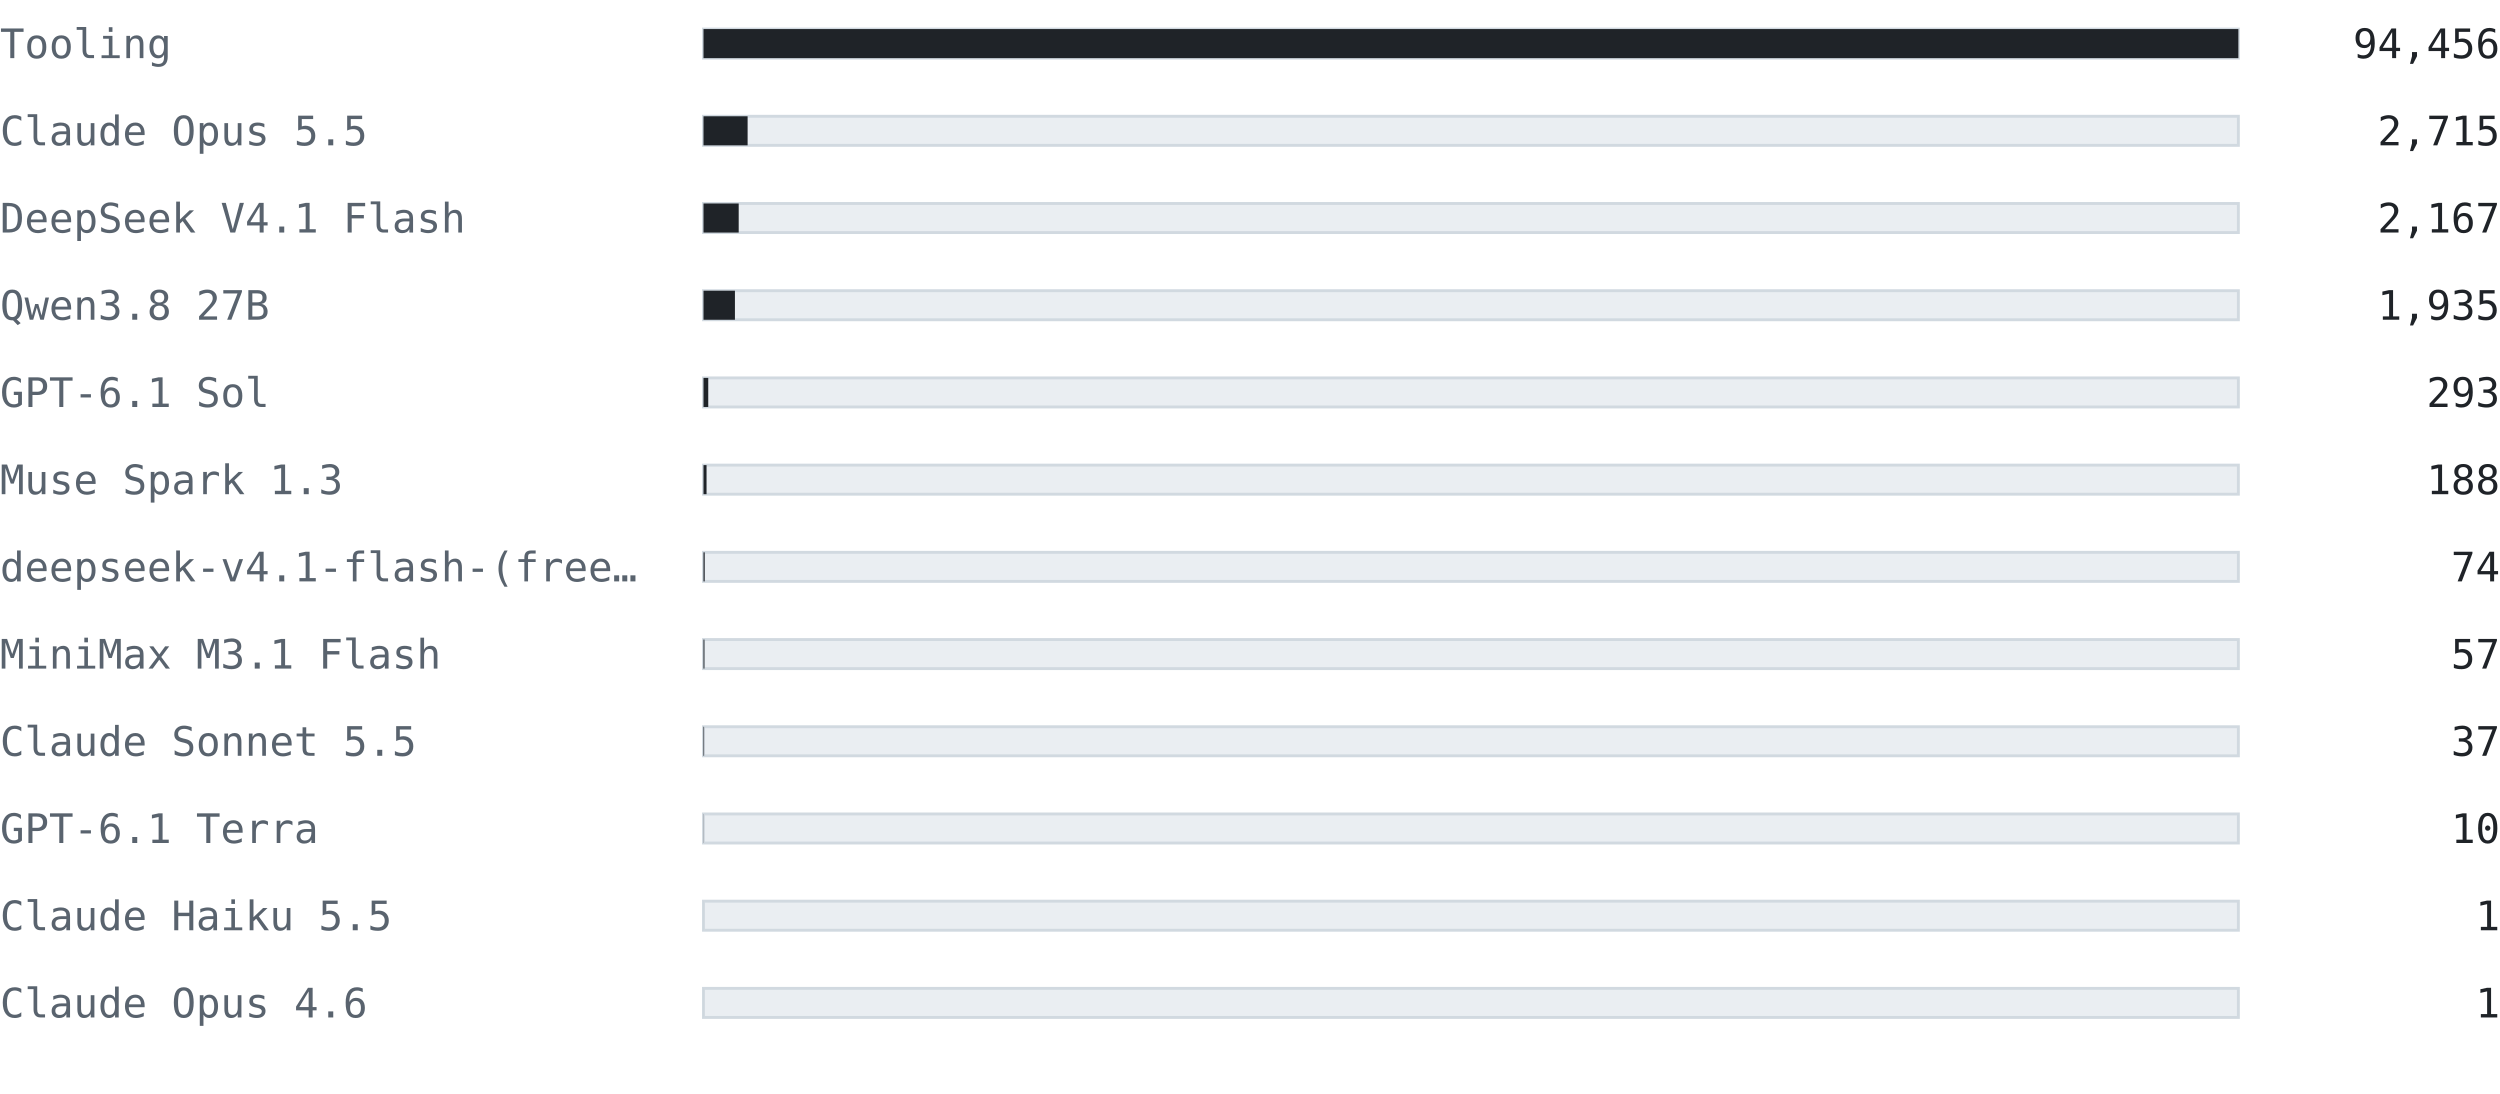
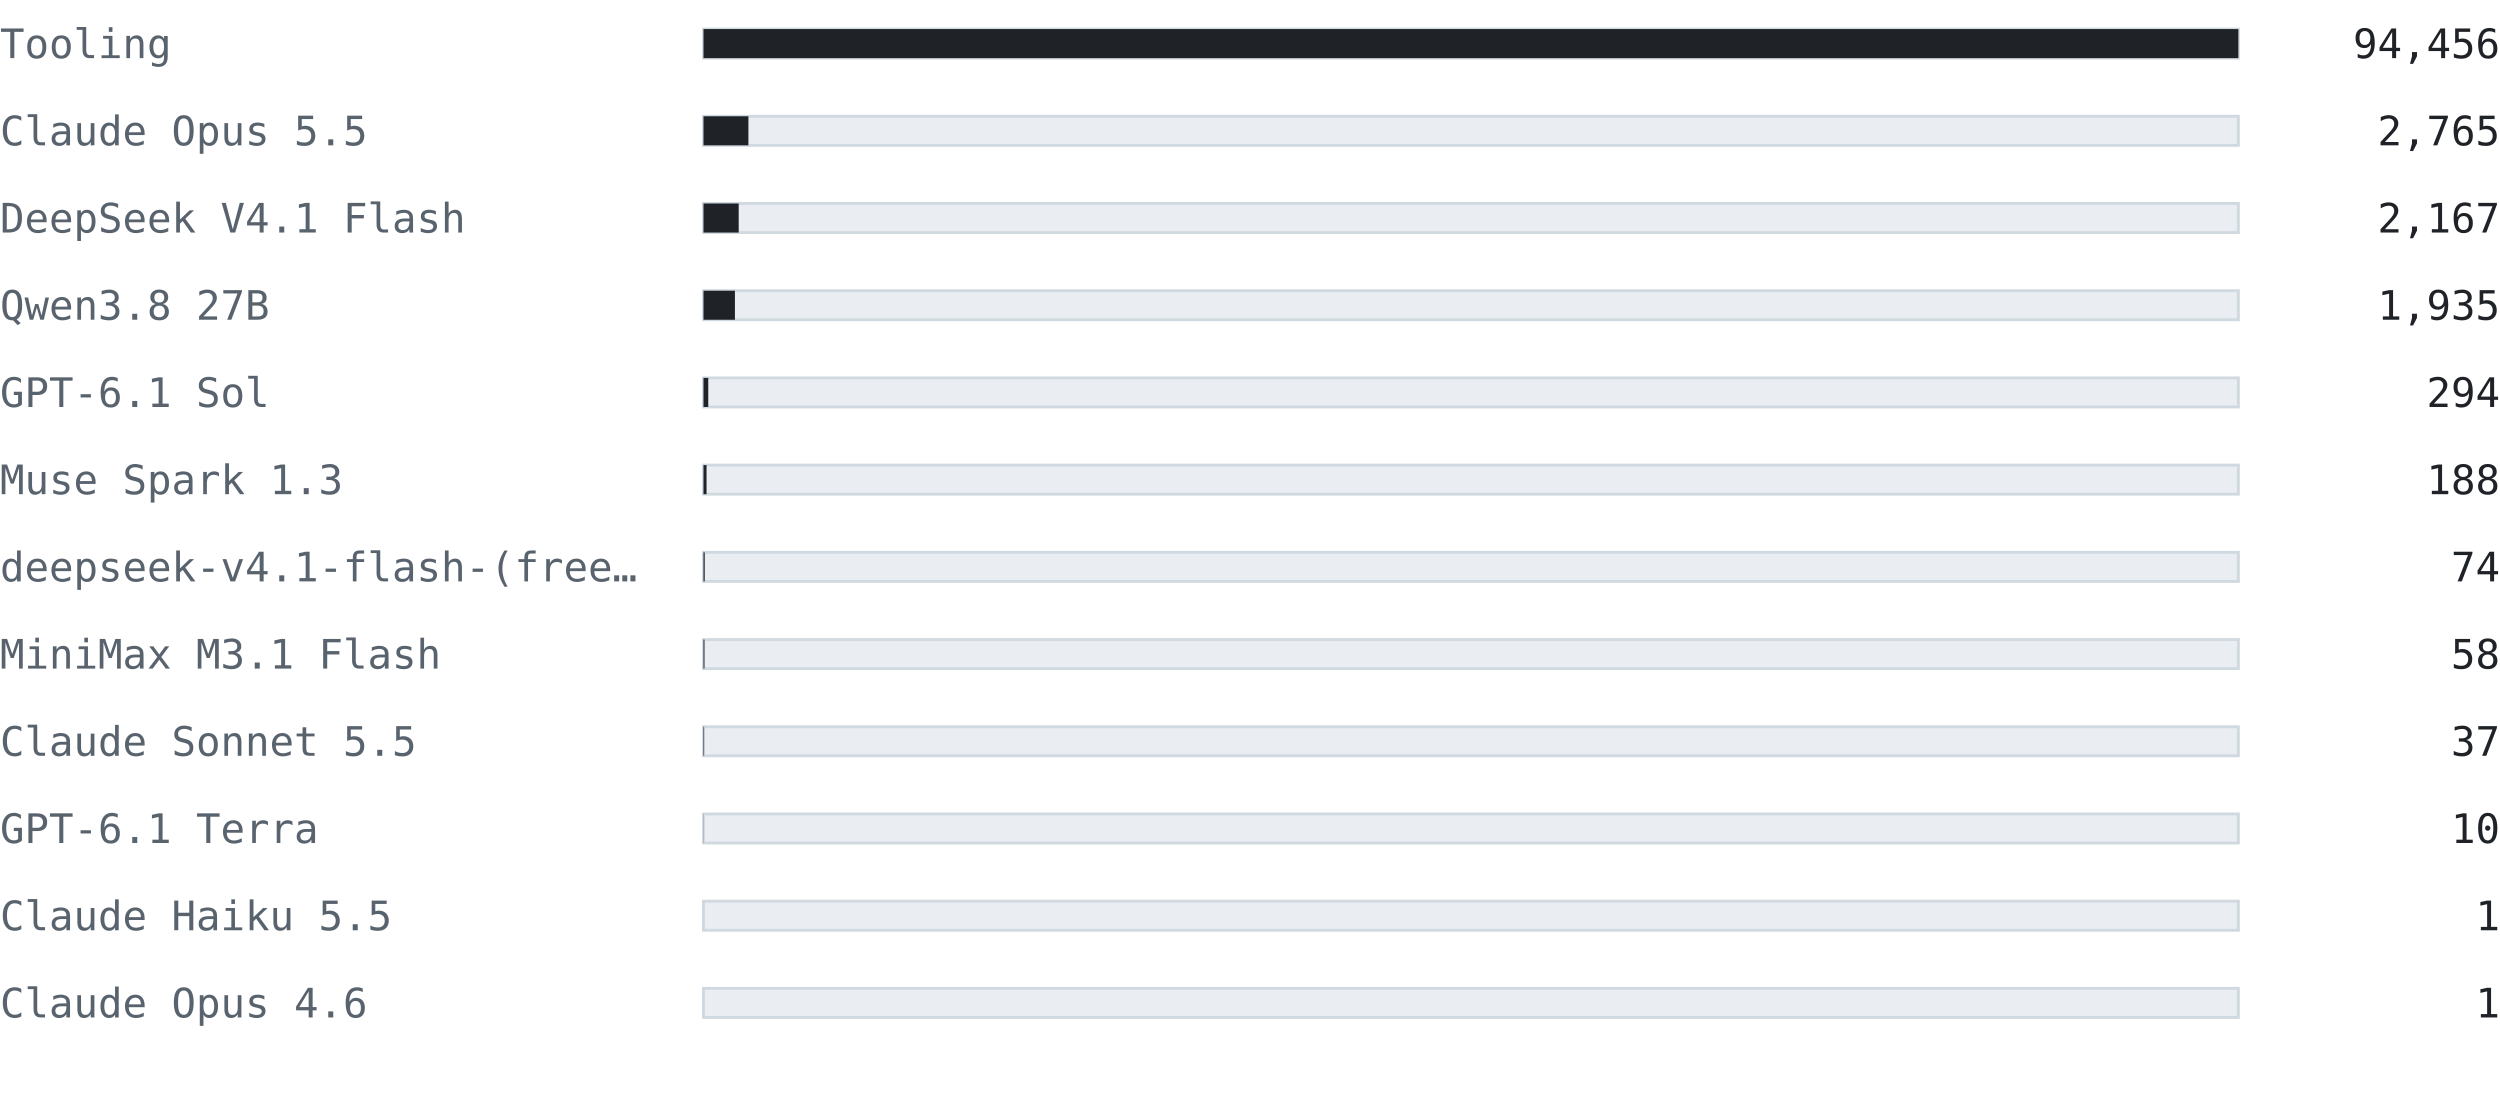
<svg xmlns="http://www.w3.org/2000/svg" width="860" height="376" viewBox="0 0 860 376" font-family="ui-monospace, SFMono-Regular, 'Cascadia Mono', Consolas, 'DejaVu Sans Mono', monospace">
  <text x="0" y="20" font-size="14" fill="#59636e" text-anchor="start" font-weight="normal">Tooling</text>
  <rect x="242" y="10" width="528" height="10" fill="#eaeef2" stroke="#d1d9e0" />
  <rect x="242" y="10" width="528" height="10" fill="#1f2328" />
  <text x="860" y="20" font-size="14" fill="#1f2328" text-anchor="end" font-weight="normal">94,456</text>
  <text x="0" y="50" font-size="14" fill="#59636e" text-anchor="start" font-weight="normal">Claude Opus 5.5</text>
  <rect x="242" y="40" width="528" height="10" fill="#eaeef2" stroke="#d1d9e0" />
-   <rect x="242" y="40" width="15.177" height="10" fill="#1f2328" />
-   <text x="860" y="50" font-size="14" fill="#1f2328" text-anchor="end" font-weight="normal">2,715</text>
+   <rect x="242" y="40" width="15.456" height="10" fill="#1f2328" />
+   <text x="860" y="50" font-size="14" fill="#1f2328" text-anchor="end" font-weight="normal">2,765</text>
  <text x="0" y="80" font-size="14" fill="#59636e" text-anchor="start" font-weight="normal">DeepSeek V4.1 Flash</text>
  <rect x="242" y="70" width="528" height="10" fill="#eaeef2" stroke="#d1d9e0" />
  <rect x="242" y="70" width="12.113" height="10" fill="#1f2328" />
  <text x="860" y="80" font-size="14" fill="#1f2328" text-anchor="end" font-weight="normal">2,167</text>
  <text x="0" y="110" font-size="14" fill="#59636e" text-anchor="start" font-weight="normal">Qwen3.8 27B</text>
  <rect x="242" y="100" width="528" height="10" fill="#eaeef2" stroke="#d1d9e0" />
  <rect x="242" y="100" width="10.816" height="10" fill="#1f2328" />
  <text x="860" y="110" font-size="14" fill="#1f2328" text-anchor="end" font-weight="normal">1,935</text>
  <text x="0" y="140" font-size="14" fill="#59636e" text-anchor="start" font-weight="normal">GPT-6.1 Sol</text>
  <rect x="242" y="130" width="528" height="10" fill="#eaeef2" stroke="#d1d9e0" />
-   <rect x="242" y="130" width="1.638" height="10" fill="#1f2328" />
-   <text x="860" y="140" font-size="14" fill="#1f2328" text-anchor="end" font-weight="normal">293</text>
+   <rect x="242" y="130" width="1.643" height="10" fill="#1f2328" />
+   <text x="860" y="140" font-size="14" fill="#1f2328" text-anchor="end" font-weight="normal">294</text>
  <text x="0" y="170" font-size="14" fill="#59636e" text-anchor="start" font-weight="normal">Muse Spark 1.3</text>
  <rect x="242" y="160" width="528" height="10" fill="#eaeef2" stroke="#d1d9e0" />
  <rect x="242" y="160" width="1.051" height="10" fill="#1f2328" />
  <text x="860" y="170" font-size="14" fill="#1f2328" text-anchor="end" font-weight="normal">188</text>
  <text x="0" y="200" font-size="14" fill="#59636e" text-anchor="start" font-weight="normal">deepseek-v4.1-flash-(free…</text>
  <rect x="242" y="190" width="528" height="10" fill="#eaeef2" stroke="#d1d9e0" />
  <rect x="242" y="190" width="0.414" height="10" fill="#1f2328" />
  <text x="860" y="200" font-size="14" fill="#1f2328" text-anchor="end" font-weight="normal">74</text>
  <text x="0" y="230" font-size="14" fill="#59636e" text-anchor="start" font-weight="normal">MiniMax M3.1 Flash</text>
  <rect x="242" y="220" width="528" height="10" fill="#eaeef2" stroke="#d1d9e0" />
-   <rect x="242" y="220" width="0.319" height="10" fill="#1f2328" />
-   <text x="860" y="230" font-size="14" fill="#1f2328" text-anchor="end" font-weight="normal">57</text>
+   <rect x="242" y="220" width="0.324" height="10" fill="#1f2328" />
+   <text x="860" y="230" font-size="14" fill="#1f2328" text-anchor="end" font-weight="normal">58</text>
  <text x="0" y="260" font-size="14" fill="#59636e" text-anchor="start" font-weight="normal">Claude Sonnet 5.5</text>
  <rect x="242" y="250" width="528" height="10" fill="#eaeef2" stroke="#d1d9e0" />
  <rect x="242" y="250" width="0.207" height="10" fill="#1f2328" />
  <text x="860" y="260" font-size="14" fill="#1f2328" text-anchor="end" font-weight="normal">37</text>
  <text x="0" y="290" font-size="14" fill="#59636e" text-anchor="start" font-weight="normal">GPT-6.1 Terra</text>
  <rect x="242" y="280" width="528" height="10" fill="#eaeef2" stroke="#d1d9e0" />
  <rect x="242" y="280" width="0.056" height="10" fill="#1f2328" />
  <text x="860" y="290" font-size="14" fill="#1f2328" text-anchor="end" font-weight="normal">10</text>
  <text x="0" y="320" font-size="14" fill="#59636e" text-anchor="start" font-weight="normal">Claude Haiku 5.5</text>
  <rect x="242" y="310" width="528" height="10" fill="#eaeef2" stroke="#d1d9e0" />
  <rect x="242" y="310" width="0.006" height="10" fill="#1f2328" />
  <text x="860" y="320" font-size="14" fill="#1f2328" text-anchor="end" font-weight="normal">1</text>
  <text x="0" y="350" font-size="14" fill="#59636e" text-anchor="start" font-weight="normal">Claude Opus 4.6</text>
  <rect x="242" y="340" width="528" height="10" fill="#eaeef2" stroke="#d1d9e0" />
  <rect x="242" y="340" width="0.006" height="10" fill="#1f2328" />
  <text x="860" y="350" font-size="14" fill="#1f2328" text-anchor="end" font-weight="normal">1</text>
</svg>
